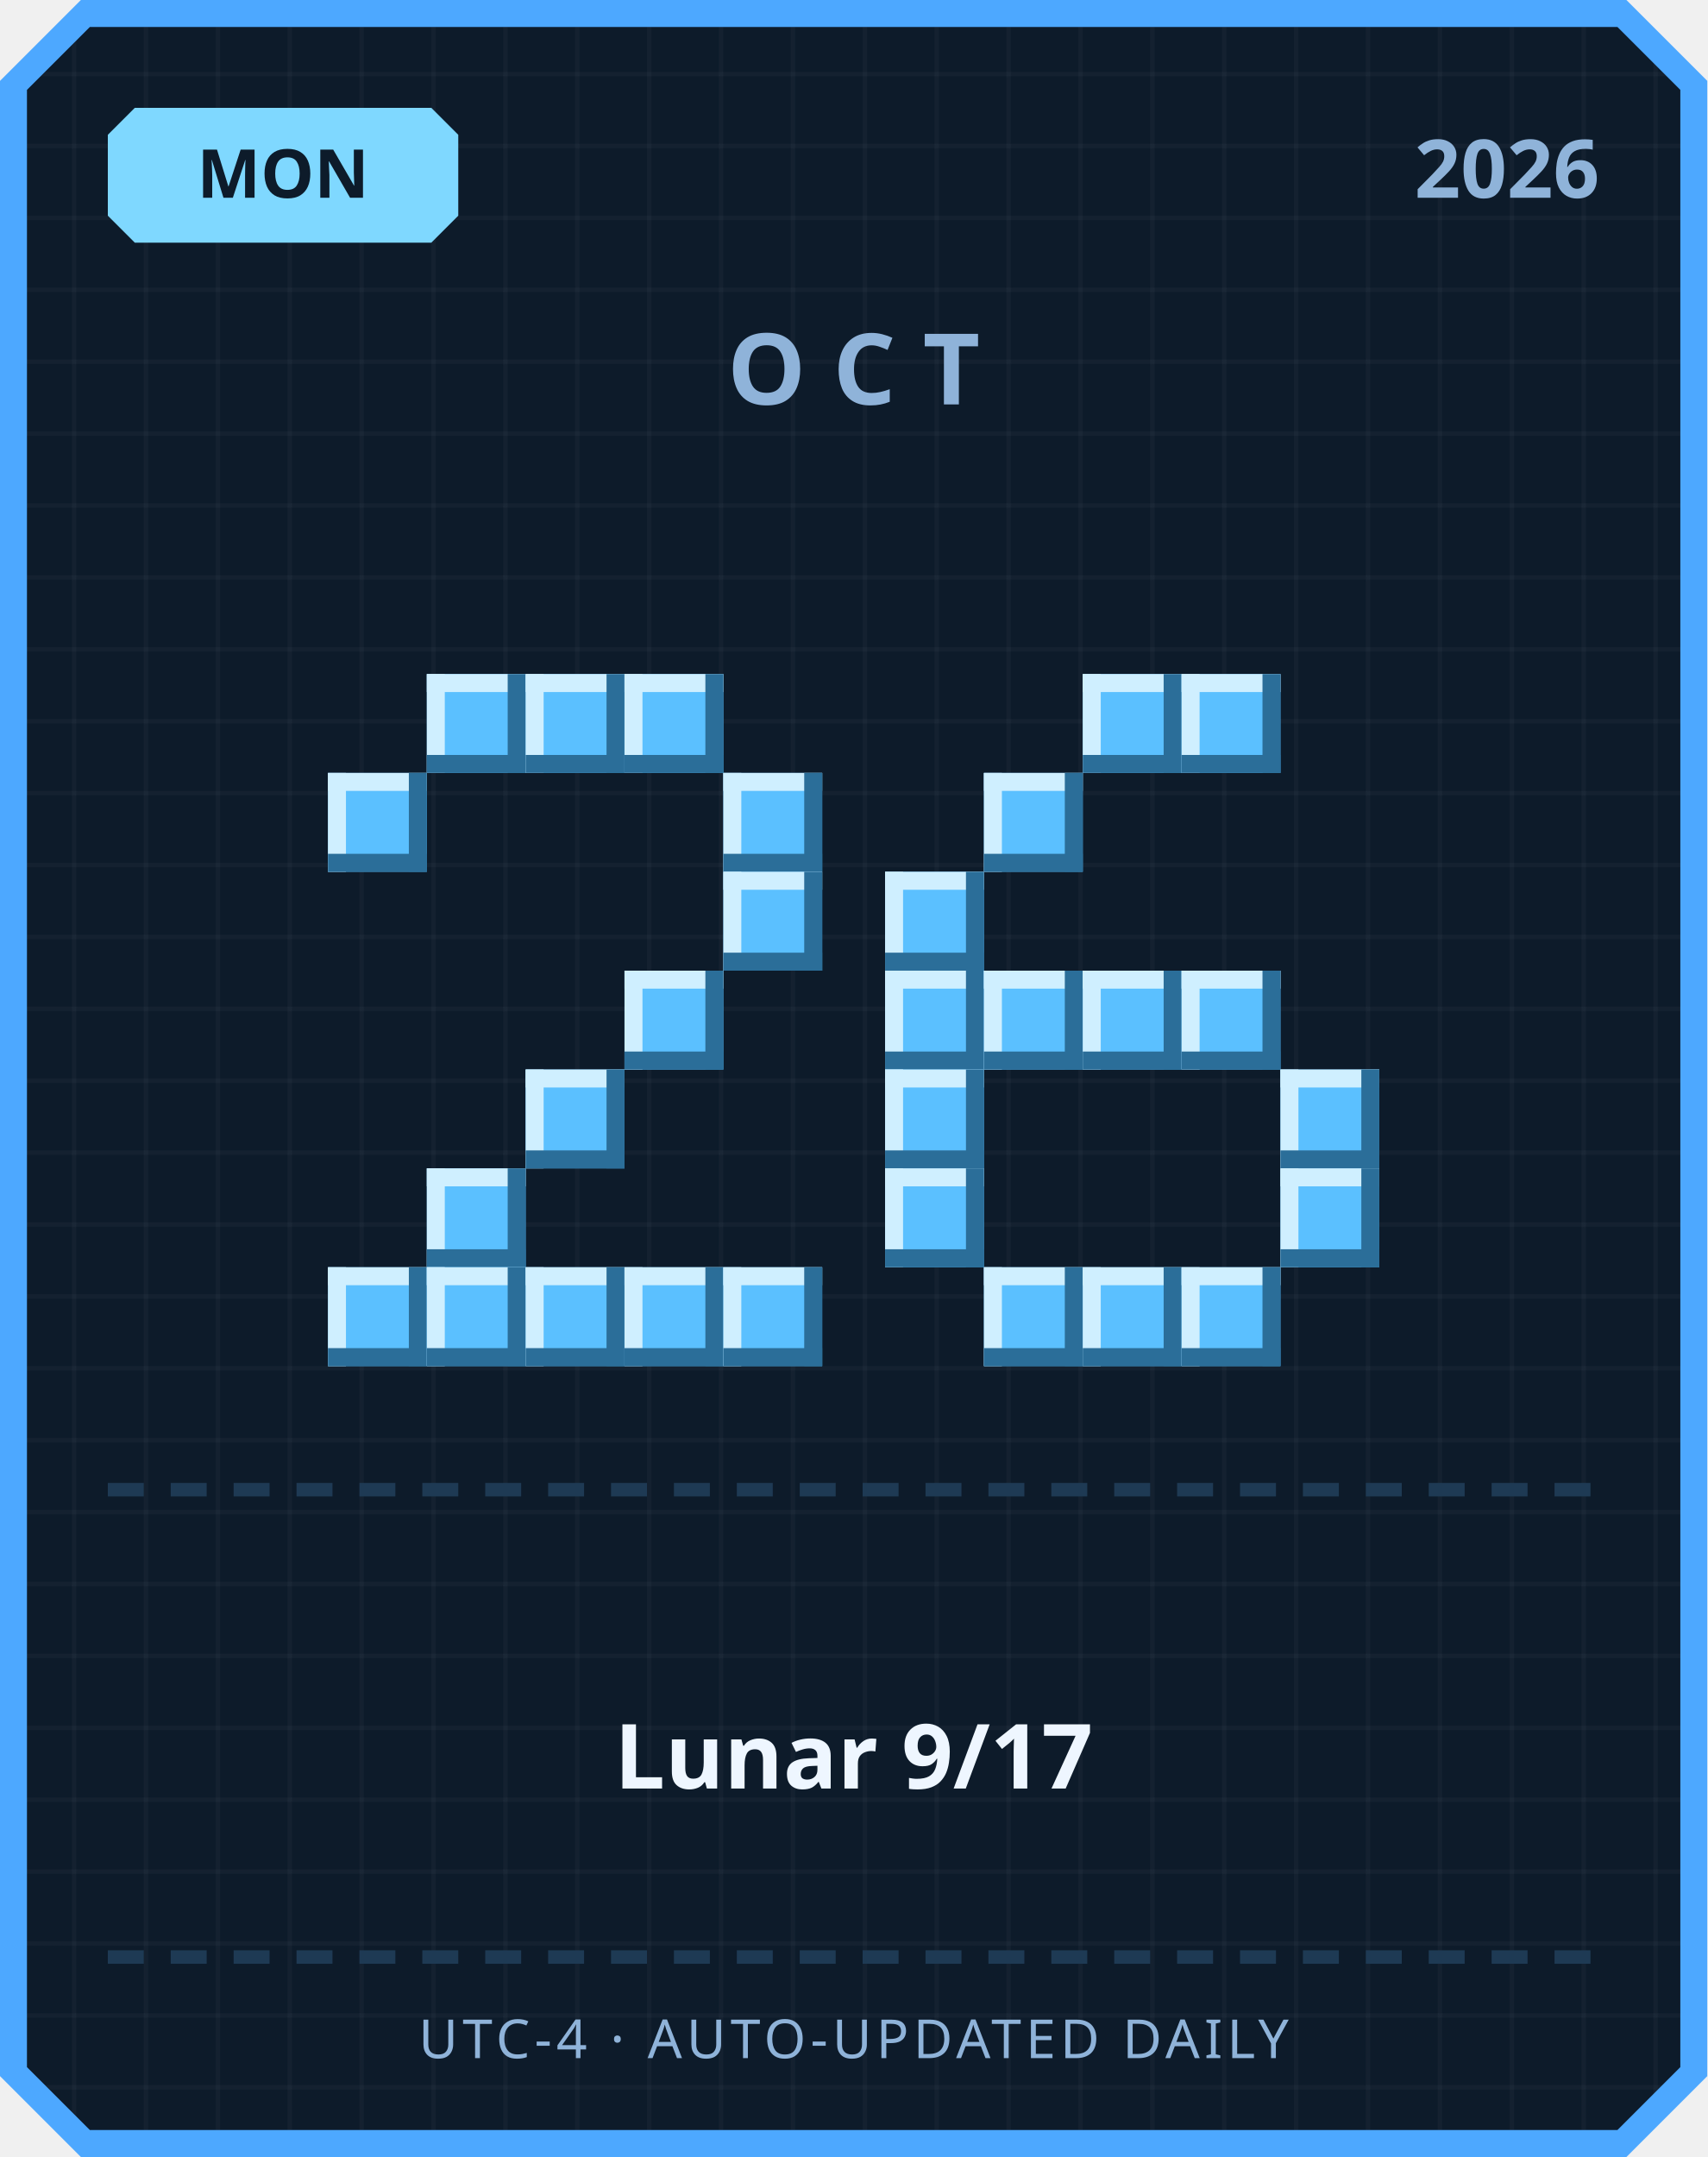
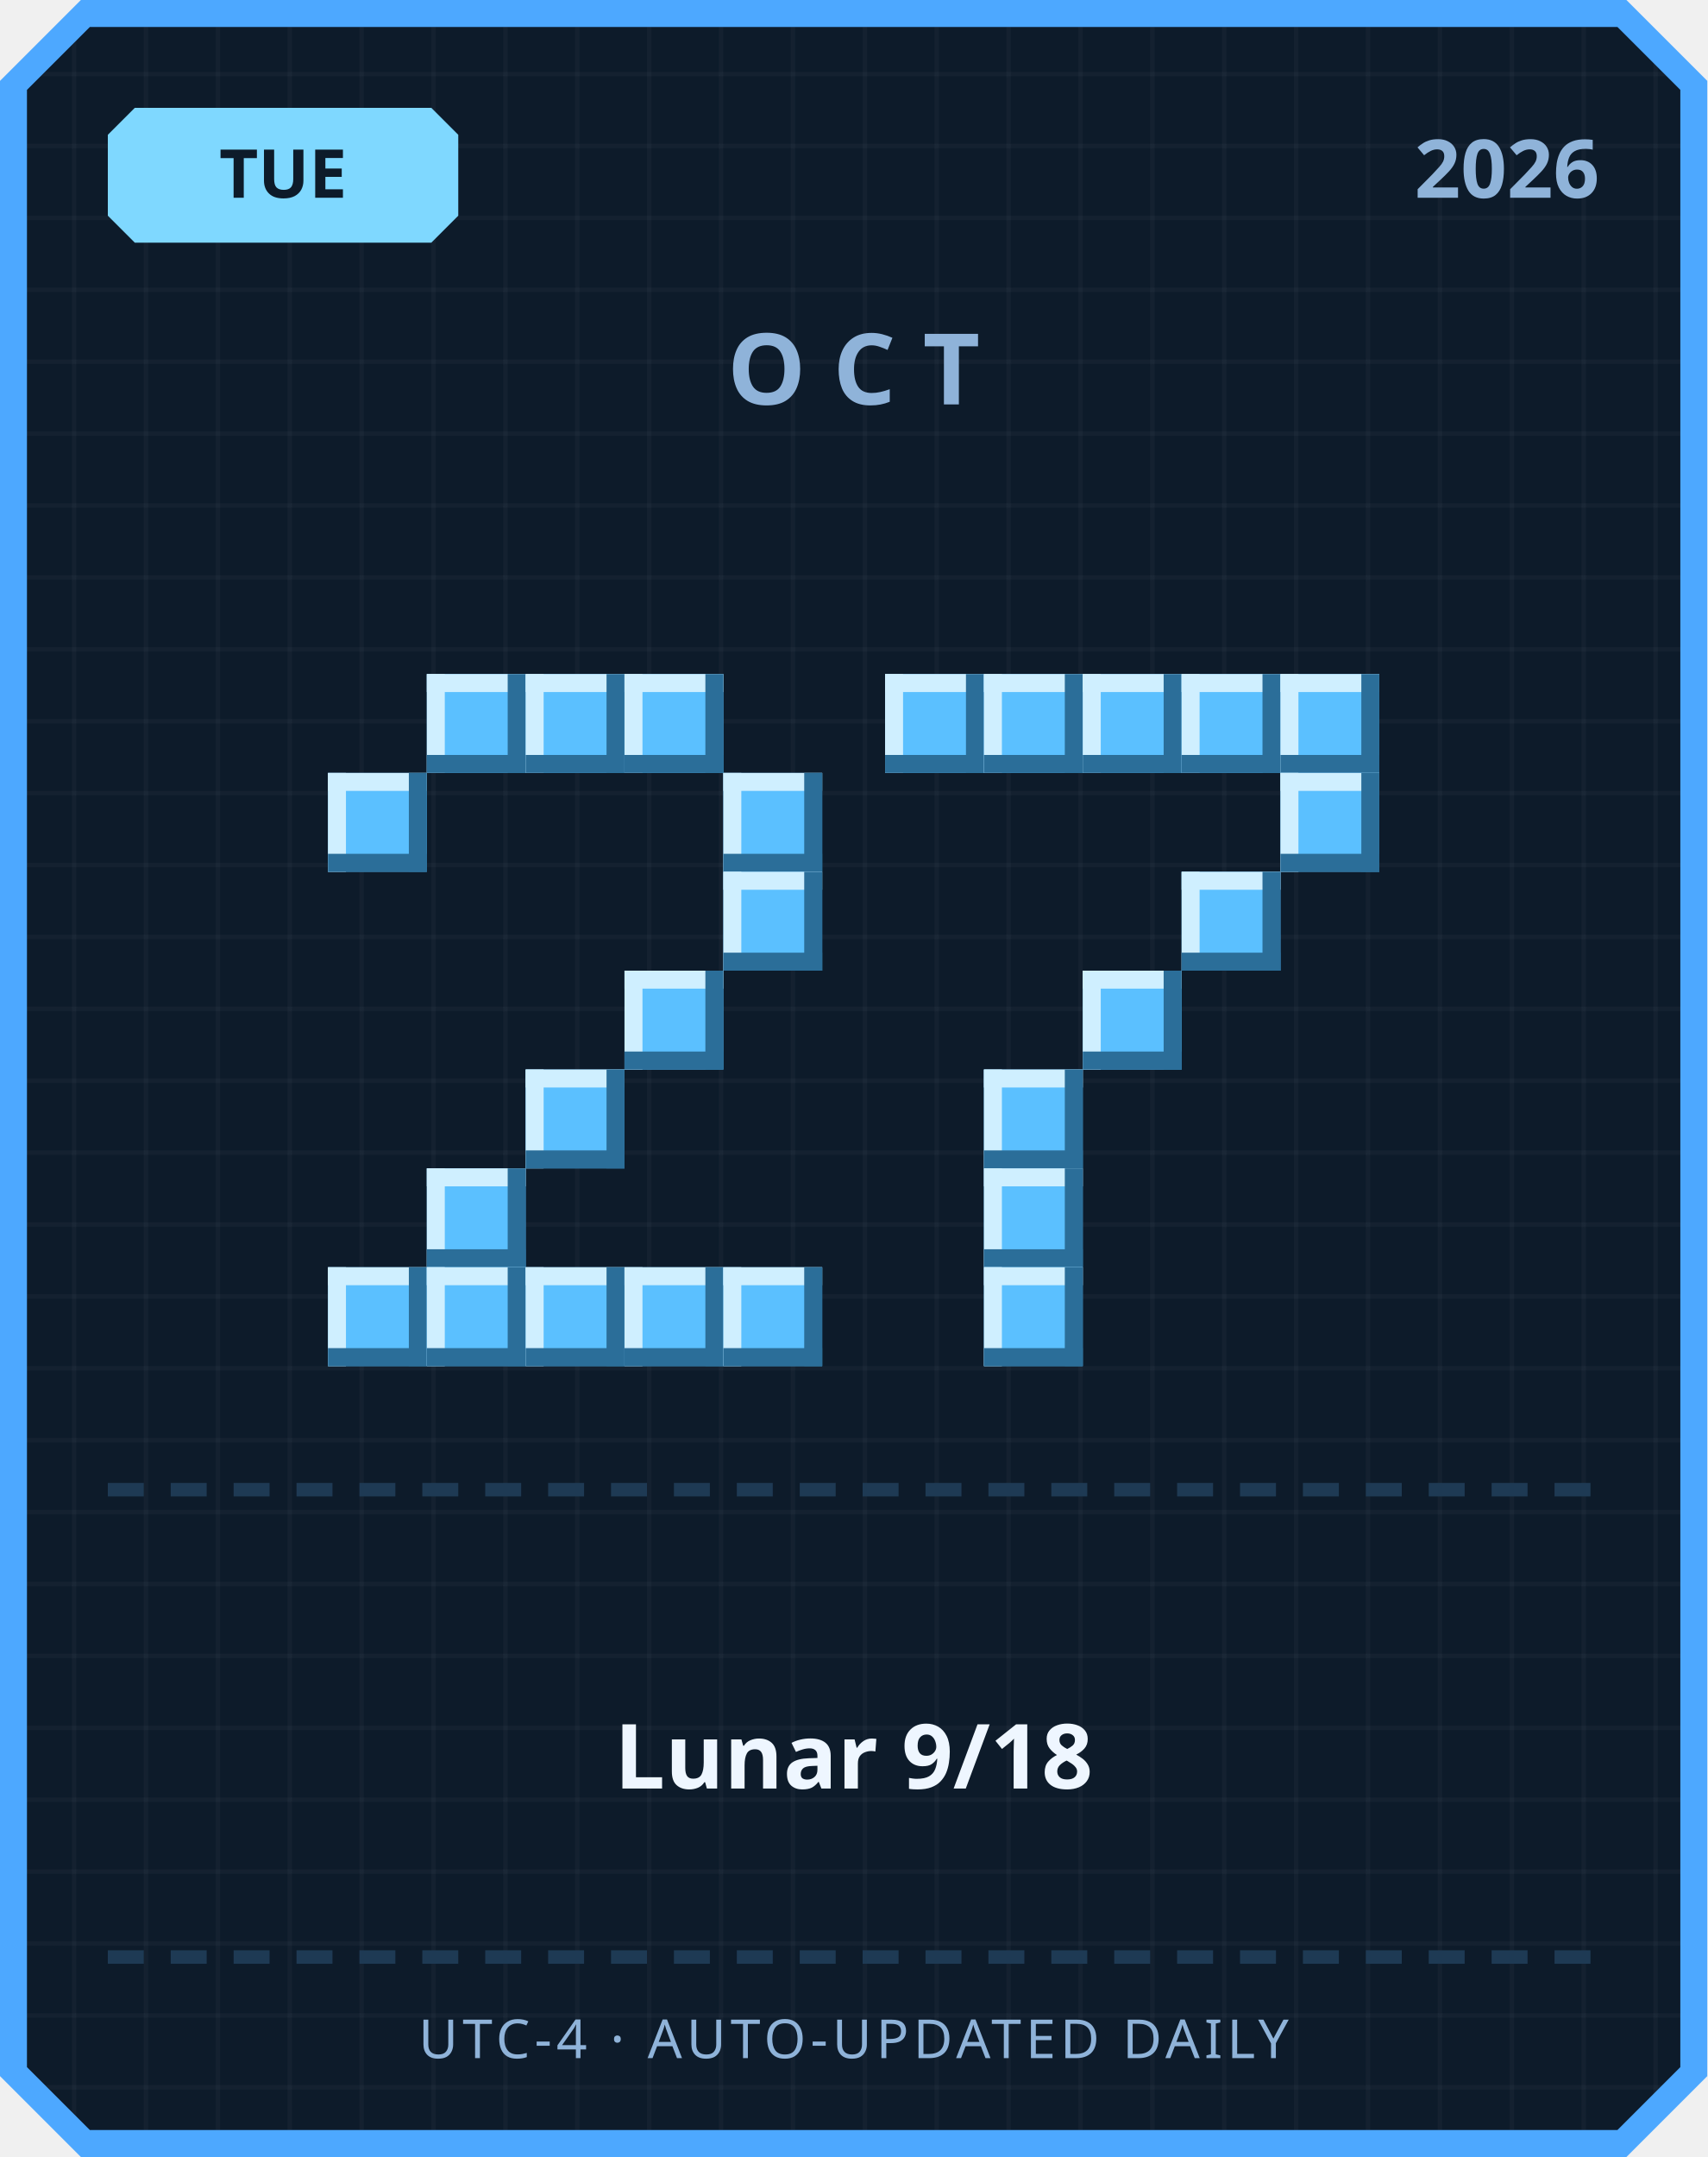
<svg xmlns="http://www.w3.org/2000/svg" width="380" height="480" viewBox="0 0 380 480">
  <defs>
    <pattern id="grid" width="16" height="16" patternUnits="userSpaceOnUse">
      <rect width="16" height="16" fill="#0d1b2a" />
      <rect width="1" height="16" fill="#ffffff" opacity="0.03" />
      <rect width="16" height="1" fill="#ffffff" opacity="0.03" />
    </pattern>
  </defs>
  <path d="M 18,0 L 362,0 L 380,18 L 380,462 L 362,480 L 18,480 L 0,462 L 0,18 Z" fill="#4da8ff" />
  <path d="M 20,6 L 360,6 L 374,20 L 374,460 L 360,474 L 20,474 L 6,460 L 6,20 Z" fill="url(#grid)" />
  <path d="M 30,24 L 96,24 L 102,30 L 102,48 L 96,54 L 30,54 L 24,48 L 24,30 Z" fill="#7fd8ff" />
-   <text x="63" y="44" text-anchor="middle" font-family="'Segoe UI', sans-serif" font-size="15" font-weight="700" fill="#0d1b2a">MON</text>
+   <text x="63" y="44" text-anchor="middle" font-family="'Segoe UI', sans-serif" font-size="15" font-weight="700" fill="#0d1b2a">TUE</text>
  <text x="356" y="44" text-anchor="end" font-family="'Segoe UI', sans-serif" font-size="18" font-weight="700" fill="#8fb3d9">2026</text>
  <text x="190" y="90" text-anchor="middle" font-family="'Segoe UI', sans-serif" font-size="22" font-weight="700" letter-spacing="6" fill="#8fb3d9">OCT</text>
  <rect x="95" y="150" width="22" height="22" fill="#5bc0ff" />
  <rect x="95" y="150" width="22" height="4" fill="#cfefff" />
  <rect x="95" y="150" width="4" height="22" fill="#cfefff" />
  <rect x="95" y="168" width="22" height="4" fill="#2b6e99" />
  <rect x="113" y="150" width="4" height="22" fill="#2b6e99" />
  <rect x="117" y="150" width="22" height="22" fill="#5bc0ff" />
  <rect x="117" y="150" width="22" height="4" fill="#cfefff" />
  <rect x="117" y="150" width="4" height="22" fill="#cfefff" />
  <rect x="117" y="168" width="22" height="4" fill="#2b6e99" />
  <rect x="135" y="150" width="4" height="22" fill="#2b6e99" />
  <rect x="139" y="150" width="22" height="22" fill="#5bc0ff" />
  <rect x="139" y="150" width="22" height="4" fill="#cfefff" />
  <rect x="139" y="150" width="4" height="22" fill="#cfefff" />
  <rect x="139" y="168" width="22" height="4" fill="#2b6e99" />
  <rect x="157" y="150" width="4" height="22" fill="#2b6e99" />
  <rect x="73" y="172" width="22" height="22" fill="#5bc0ff" />
  <rect x="73" y="172" width="22" height="4" fill="#cfefff" />
  <rect x="73" y="172" width="4" height="22" fill="#cfefff" />
  <rect x="73" y="190" width="22" height="4" fill="#2b6e99" />
  <rect x="91" y="172" width="4" height="22" fill="#2b6e99" />
  <rect x="161" y="172" width="22" height="22" fill="#5bc0ff" />
  <rect x="161" y="172" width="22" height="4" fill="#cfefff" />
  <rect x="161" y="172" width="4" height="22" fill="#cfefff" />
  <rect x="161" y="190" width="22" height="4" fill="#2b6e99" />
  <rect x="179" y="172" width="4" height="22" fill="#2b6e99" />
  <rect x="161" y="194" width="22" height="22" fill="#5bc0ff" />
  <rect x="161" y="194" width="22" height="4" fill="#cfefff" />
  <rect x="161" y="194" width="4" height="22" fill="#cfefff" />
  <rect x="161" y="212" width="22" height="4" fill="#2b6e99" />
  <rect x="179" y="194" width="4" height="22" fill="#2b6e99" />
  <rect x="139" y="216" width="22" height="22" fill="#5bc0ff" />
  <rect x="139" y="216" width="22" height="4" fill="#cfefff" />
  <rect x="139" y="216" width="4" height="22" fill="#cfefff" />
  <rect x="139" y="234" width="22" height="4" fill="#2b6e99" />
  <rect x="157" y="216" width="4" height="22" fill="#2b6e99" />
  <rect x="117" y="238" width="22" height="22" fill="#5bc0ff" />
  <rect x="117" y="238" width="22" height="4" fill="#cfefff" />
  <rect x="117" y="238" width="4" height="22" fill="#cfefff" />
  <rect x="117" y="256" width="22" height="4" fill="#2b6e99" />
  <rect x="135" y="238" width="4" height="22" fill="#2b6e99" />
  <rect x="95" y="260" width="22" height="22" fill="#5bc0ff" />
  <rect x="95" y="260" width="22" height="4" fill="#cfefff" />
  <rect x="95" y="260" width="4" height="22" fill="#cfefff" />
  <rect x="95" y="278" width="22" height="4" fill="#2b6e99" />
  <rect x="113" y="260" width="4" height="22" fill="#2b6e99" />
  <rect x="73" y="282" width="22" height="22" fill="#5bc0ff" />
  <rect x="73" y="282" width="22" height="4" fill="#cfefff" />
  <rect x="73" y="282" width="4" height="22" fill="#cfefff" />
  <rect x="73" y="300" width="22" height="4" fill="#2b6e99" />
  <rect x="91" y="282" width="4" height="22" fill="#2b6e99" />
  <rect x="95" y="282" width="22" height="22" fill="#5bc0ff" />
  <rect x="95" y="282" width="22" height="4" fill="#cfefff" />
  <rect x="95" y="282" width="4" height="22" fill="#cfefff" />
  <rect x="95" y="300" width="22" height="4" fill="#2b6e99" />
  <rect x="113" y="282" width="4" height="22" fill="#2b6e99" />
  <rect x="117" y="282" width="22" height="22" fill="#5bc0ff" />
  <rect x="117" y="282" width="22" height="4" fill="#cfefff" />
  <rect x="117" y="282" width="4" height="22" fill="#cfefff" />
  <rect x="117" y="300" width="22" height="4" fill="#2b6e99" />
  <rect x="135" y="282" width="4" height="22" fill="#2b6e99" />
  <rect x="139" y="282" width="22" height="22" fill="#5bc0ff" />
  <rect x="139" y="282" width="22" height="4" fill="#cfefff" />
  <rect x="139" y="282" width="4" height="22" fill="#cfefff" />
  <rect x="139" y="300" width="22" height="4" fill="#2b6e99" />
  <rect x="157" y="282" width="4" height="22" fill="#2b6e99" />
  <rect x="161" y="282" width="22" height="22" fill="#5bc0ff" />
  <rect x="161" y="282" width="22" height="4" fill="#cfefff" />
  <rect x="161" y="282" width="4" height="22" fill="#cfefff" />
  <rect x="161" y="300" width="22" height="4" fill="#2b6e99" />
  <rect x="179" y="282" width="4" height="22" fill="#2b6e99" />
+   <rect x="197" y="150" width="22" height="22" fill="#5bc0ff" />
+   <rect x="197" y="150" width="22" height="4" fill="#cfefff" />
+   <rect x="197" y="150" width="4" height="22" fill="#cfefff" />
+   <rect x="197" y="168" width="22" height="4" fill="#2b6e99" />
+   <rect x="215" y="150" width="4" height="22" fill="#2b6e99" />
+   <rect x="219" y="150" width="22" height="22" fill="#5bc0ff" />
+   <rect x="219" y="150" width="22" height="4" fill="#cfefff" />
+   <rect x="219" y="150" width="4" height="22" fill="#cfefff" />
+   <rect x="219" y="168" width="22" height="4" fill="#2b6e99" />
+   <rect x="237" y="150" width="4" height="22" fill="#2b6e99" />
  <rect x="241" y="150" width="22" height="22" fill="#5bc0ff" />
  <rect x="241" y="150" width="22" height="4" fill="#cfefff" />
  <rect x="241" y="150" width="4" height="22" fill="#cfefff" />
  <rect x="241" y="168" width="22" height="4" fill="#2b6e99" />
  <rect x="259" y="150" width="4" height="22" fill="#2b6e99" />
  <rect x="263" y="150" width="22" height="22" fill="#5bc0ff" />
  <rect x="263" y="150" width="22" height="4" fill="#cfefff" />
  <rect x="263" y="150" width="4" height="22" fill="#cfefff" />
  <rect x="263" y="168" width="22" height="4" fill="#2b6e99" />
  <rect x="281" y="150" width="4" height="22" fill="#2b6e99" />
-   <rect x="219" y="172" width="22" height="22" fill="#5bc0ff" />
-   <rect x="219" y="172" width="22" height="4" fill="#cfefff" />
-   <rect x="219" y="172" width="4" height="22" fill="#cfefff" />
-   <rect x="219" y="190" width="22" height="4" fill="#2b6e99" />
-   <rect x="237" y="172" width="4" height="22" fill="#2b6e99" />
-   <rect x="197" y="194" width="22" height="22" fill="#5bc0ff" />
-   <rect x="197" y="194" width="22" height="4" fill="#cfefff" />
-   <rect x="197" y="194" width="4" height="22" fill="#cfefff" />
-   <rect x="197" y="212" width="22" height="4" fill="#2b6e99" />
-   <rect x="215" y="194" width="4" height="22" fill="#2b6e99" />
-   <rect x="197" y="216" width="22" height="22" fill="#5bc0ff" />
-   <rect x="197" y="216" width="22" height="4" fill="#cfefff" />
-   <rect x="197" y="216" width="4" height="22" fill="#cfefff" />
-   <rect x="197" y="234" width="22" height="4" fill="#2b6e99" />
-   <rect x="215" y="216" width="4" height="22" fill="#2b6e99" />
-   <rect x="219" y="216" width="22" height="22" fill="#5bc0ff" />
-   <rect x="219" y="216" width="22" height="4" fill="#cfefff" />
-   <rect x="219" y="216" width="4" height="22" fill="#cfefff" />
-   <rect x="219" y="234" width="22" height="4" fill="#2b6e99" />
-   <rect x="237" y="216" width="4" height="22" fill="#2b6e99" />
+   <rect x="285" y="150" width="22" height="22" fill="#5bc0ff" />
+   <rect x="285" y="150" width="22" height="4" fill="#cfefff" />
+   <rect x="285" y="150" width="4" height="22" fill="#cfefff" />
+   <rect x="285" y="168" width="22" height="4" fill="#2b6e99" />
+   <rect x="303" y="150" width="4" height="22" fill="#2b6e99" />
+   <rect x="285" y="172" width="22" height="22" fill="#5bc0ff" />
+   <rect x="285" y="172" width="22" height="4" fill="#cfefff" />
+   <rect x="285" y="172" width="4" height="22" fill="#cfefff" />
+   <rect x="285" y="190" width="22" height="4" fill="#2b6e99" />
+   <rect x="303" y="172" width="4" height="22" fill="#2b6e99" />
+   <rect x="263" y="194" width="22" height="22" fill="#5bc0ff" />
+   <rect x="263" y="194" width="22" height="4" fill="#cfefff" />
+   <rect x="263" y="194" width="4" height="22" fill="#cfefff" />
+   <rect x="263" y="212" width="22" height="4" fill="#2b6e99" />
+   <rect x="281" y="194" width="4" height="22" fill="#2b6e99" />
  <rect x="241" y="216" width="22" height="22" fill="#5bc0ff" />
  <rect x="241" y="216" width="22" height="4" fill="#cfefff" />
  <rect x="241" y="216" width="4" height="22" fill="#cfefff" />
  <rect x="241" y="234" width="22" height="4" fill="#2b6e99" />
  <rect x="259" y="216" width="4" height="22" fill="#2b6e99" />
-   <rect x="263" y="216" width="22" height="22" fill="#5bc0ff" />
-   <rect x="263" y="216" width="22" height="4" fill="#cfefff" />
-   <rect x="263" y="216" width="4" height="22" fill="#cfefff" />
-   <rect x="263" y="234" width="22" height="4" fill="#2b6e99" />
-   <rect x="281" y="216" width="4" height="22" fill="#2b6e99" />
-   <rect x="197" y="238" width="22" height="22" fill="#5bc0ff" />
-   <rect x="197" y="238" width="22" height="4" fill="#cfefff" />
-   <rect x="197" y="238" width="4" height="22" fill="#cfefff" />
-   <rect x="197" y="256" width="22" height="4" fill="#2b6e99" />
-   <rect x="215" y="238" width="4" height="22" fill="#2b6e99" />
-   <rect x="285" y="238" width="22" height="22" fill="#5bc0ff" />
-   <rect x="285" y="238" width="22" height="4" fill="#cfefff" />
-   <rect x="285" y="238" width="4" height="22" fill="#cfefff" />
-   <rect x="285" y="256" width="22" height="4" fill="#2b6e99" />
-   <rect x="303" y="238" width="4" height="22" fill="#2b6e99" />
-   <rect x="197" y="260" width="22" height="22" fill="#5bc0ff" />
-   <rect x="197" y="260" width="22" height="4" fill="#cfefff" />
-   <rect x="197" y="260" width="4" height="22" fill="#cfefff" />
-   <rect x="197" y="278" width="22" height="4" fill="#2b6e99" />
-   <rect x="215" y="260" width="4" height="22" fill="#2b6e99" />
-   <rect x="285" y="260" width="22" height="22" fill="#5bc0ff" />
-   <rect x="285" y="260" width="22" height="4" fill="#cfefff" />
-   <rect x="285" y="260" width="4" height="22" fill="#cfefff" />
-   <rect x="285" y="278" width="22" height="4" fill="#2b6e99" />
-   <rect x="303" y="260" width="4" height="22" fill="#2b6e99" />
+   <rect x="219" y="238" width="22" height="22" fill="#5bc0ff" />
+   <rect x="219" y="238" width="22" height="4" fill="#cfefff" />
+   <rect x="219" y="238" width="4" height="22" fill="#cfefff" />
+   <rect x="219" y="256" width="22" height="4" fill="#2b6e99" />
+   <rect x="237" y="238" width="4" height="22" fill="#2b6e99" />
+   <rect x="219" y="260" width="22" height="22" fill="#5bc0ff" />
+   <rect x="219" y="260" width="22" height="4" fill="#cfefff" />
+   <rect x="219" y="260" width="4" height="22" fill="#cfefff" />
+   <rect x="219" y="278" width="22" height="4" fill="#2b6e99" />
+   <rect x="237" y="260" width="4" height="22" fill="#2b6e99" />
  <rect x="219" y="282" width="22" height="22" fill="#5bc0ff" />
  <rect x="219" y="282" width="22" height="4" fill="#cfefff" />
  <rect x="219" y="282" width="4" height="22" fill="#cfefff" />
  <rect x="219" y="300" width="22" height="4" fill="#2b6e99" />
  <rect x="237" y="282" width="4" height="22" fill="#2b6e99" />
-   <rect x="241" y="282" width="22" height="22" fill="#5bc0ff" />
-   <rect x="241" y="282" width="22" height="4" fill="#cfefff" />
-   <rect x="241" y="282" width="4" height="22" fill="#cfefff" />
-   <rect x="241" y="300" width="22" height="4" fill="#2b6e99" />
-   <rect x="259" y="282" width="4" height="22" fill="#2b6e99" />
-   <rect x="263" y="282" width="22" height="22" fill="#5bc0ff" />
-   <rect x="263" y="282" width="22" height="4" fill="#cfefff" />
-   <rect x="263" y="282" width="4" height="22" fill="#cfefff" />
-   <rect x="263" y="300" width="22" height="4" fill="#2b6e99" />
-   <rect x="281" y="282" width="4" height="22" fill="#2b6e99" />
  <rect x="24" y="330" width="8" height="3" fill="#1e3a54" />
  <rect x="38" y="330" width="8" height="3" fill="#1e3a54" />
  <rect x="52" y="330" width="8" height="3" fill="#1e3a54" />
  <rect x="66" y="330" width="8" height="3" fill="#1e3a54" />
  <rect x="80" y="330" width="8" height="3" fill="#1e3a54" />
  <rect x="94" y="330" width="8" height="3" fill="#1e3a54" />
  <rect x="108" y="330" width="8" height="3" fill="#1e3a54" />
  <rect x="122" y="330" width="8" height="3" fill="#1e3a54" />
  <rect x="136" y="330" width="8" height="3" fill="#1e3a54" />
  <rect x="150" y="330" width="8" height="3" fill="#1e3a54" />
  <rect x="164" y="330" width="8" height="3" fill="#1e3a54" />
  <rect x="178" y="330" width="8" height="3" fill="#1e3a54" />
  <rect x="192" y="330" width="8" height="3" fill="#1e3a54" />
  <rect x="206" y="330" width="8" height="3" fill="#1e3a54" />
  <rect x="220" y="330" width="8" height="3" fill="#1e3a54" />
  <rect x="234" y="330" width="8" height="3" fill="#1e3a54" />
  <rect x="248" y="330" width="8" height="3" fill="#1e3a54" />
  <rect x="262" y="330" width="8" height="3" fill="#1e3a54" />
  <rect x="276" y="330" width="8" height="3" fill="#1e3a54" />
  <rect x="290" y="330" width="8" height="3" fill="#1e3a54" />
  <rect x="304" y="330" width="8" height="3" fill="#1e3a54" />
  <rect x="318" y="330" width="8" height="3" fill="#1e3a54" />
  <rect x="332" y="330" width="8" height="3" fill="#1e3a54" />
  <rect x="346" y="330" width="8" height="3" fill="#1e3a54" />
-   <text x="190" y="398" text-anchor="middle" font-family="'Segoe UI', 'Microsoft JhengHei', sans-serif" font-size="20" font-weight="700" fill="#eef6ff">Lunar 9/17</text>
+   <text x="190" y="398" text-anchor="middle" font-family="'Segoe UI', 'Microsoft JhengHei', sans-serif" font-size="20" font-weight="700" fill="#eef6ff">Lunar 9/18</text>
  <rect x="24" y="434" width="8" height="3" fill="#1e3a54" />
  <rect x="38" y="434" width="8" height="3" fill="#1e3a54" />
  <rect x="52" y="434" width="8" height="3" fill="#1e3a54" />
  <rect x="66" y="434" width="8" height="3" fill="#1e3a54" />
  <rect x="80" y="434" width="8" height="3" fill="#1e3a54" />
  <rect x="94" y="434" width="8" height="3" fill="#1e3a54" />
  <rect x="108" y="434" width="8" height="3" fill="#1e3a54" />
  <rect x="122" y="434" width="8" height="3" fill="#1e3a54" />
  <rect x="136" y="434" width="8" height="3" fill="#1e3a54" />
  <rect x="150" y="434" width="8" height="3" fill="#1e3a54" />
  <rect x="164" y="434" width="8" height="3" fill="#1e3a54" />
  <rect x="178" y="434" width="8" height="3" fill="#1e3a54" />
  <rect x="192" y="434" width="8" height="3" fill="#1e3a54" />
  <rect x="206" y="434" width="8" height="3" fill="#1e3a54" />
  <rect x="220" y="434" width="8" height="3" fill="#1e3a54" />
  <rect x="234" y="434" width="8" height="3" fill="#1e3a54" />
  <rect x="248" y="434" width="8" height="3" fill="#1e3a54" />
  <rect x="262" y="434" width="8" height="3" fill="#1e3a54" />
  <rect x="276" y="434" width="8" height="3" fill="#1e3a54" />
  <rect x="290" y="434" width="8" height="3" fill="#1e3a54" />
  <rect x="304" y="434" width="8" height="3" fill="#1e3a54" />
  <rect x="318" y="434" width="8" height="3" fill="#1e3a54" />
  <rect x="332" y="434" width="8" height="3" fill="#1e3a54" />
  <rect x="346" y="434" width="8" height="3" fill="#1e3a54" />
  <text x="190" y="458" text-anchor="middle" font-family="'Segoe UI', sans-serif" font-size="12" letter-spacing="1" fill="#8fb3d9">UTC-4 · AUTO-UPDATED DAILY</text>
</svg>
